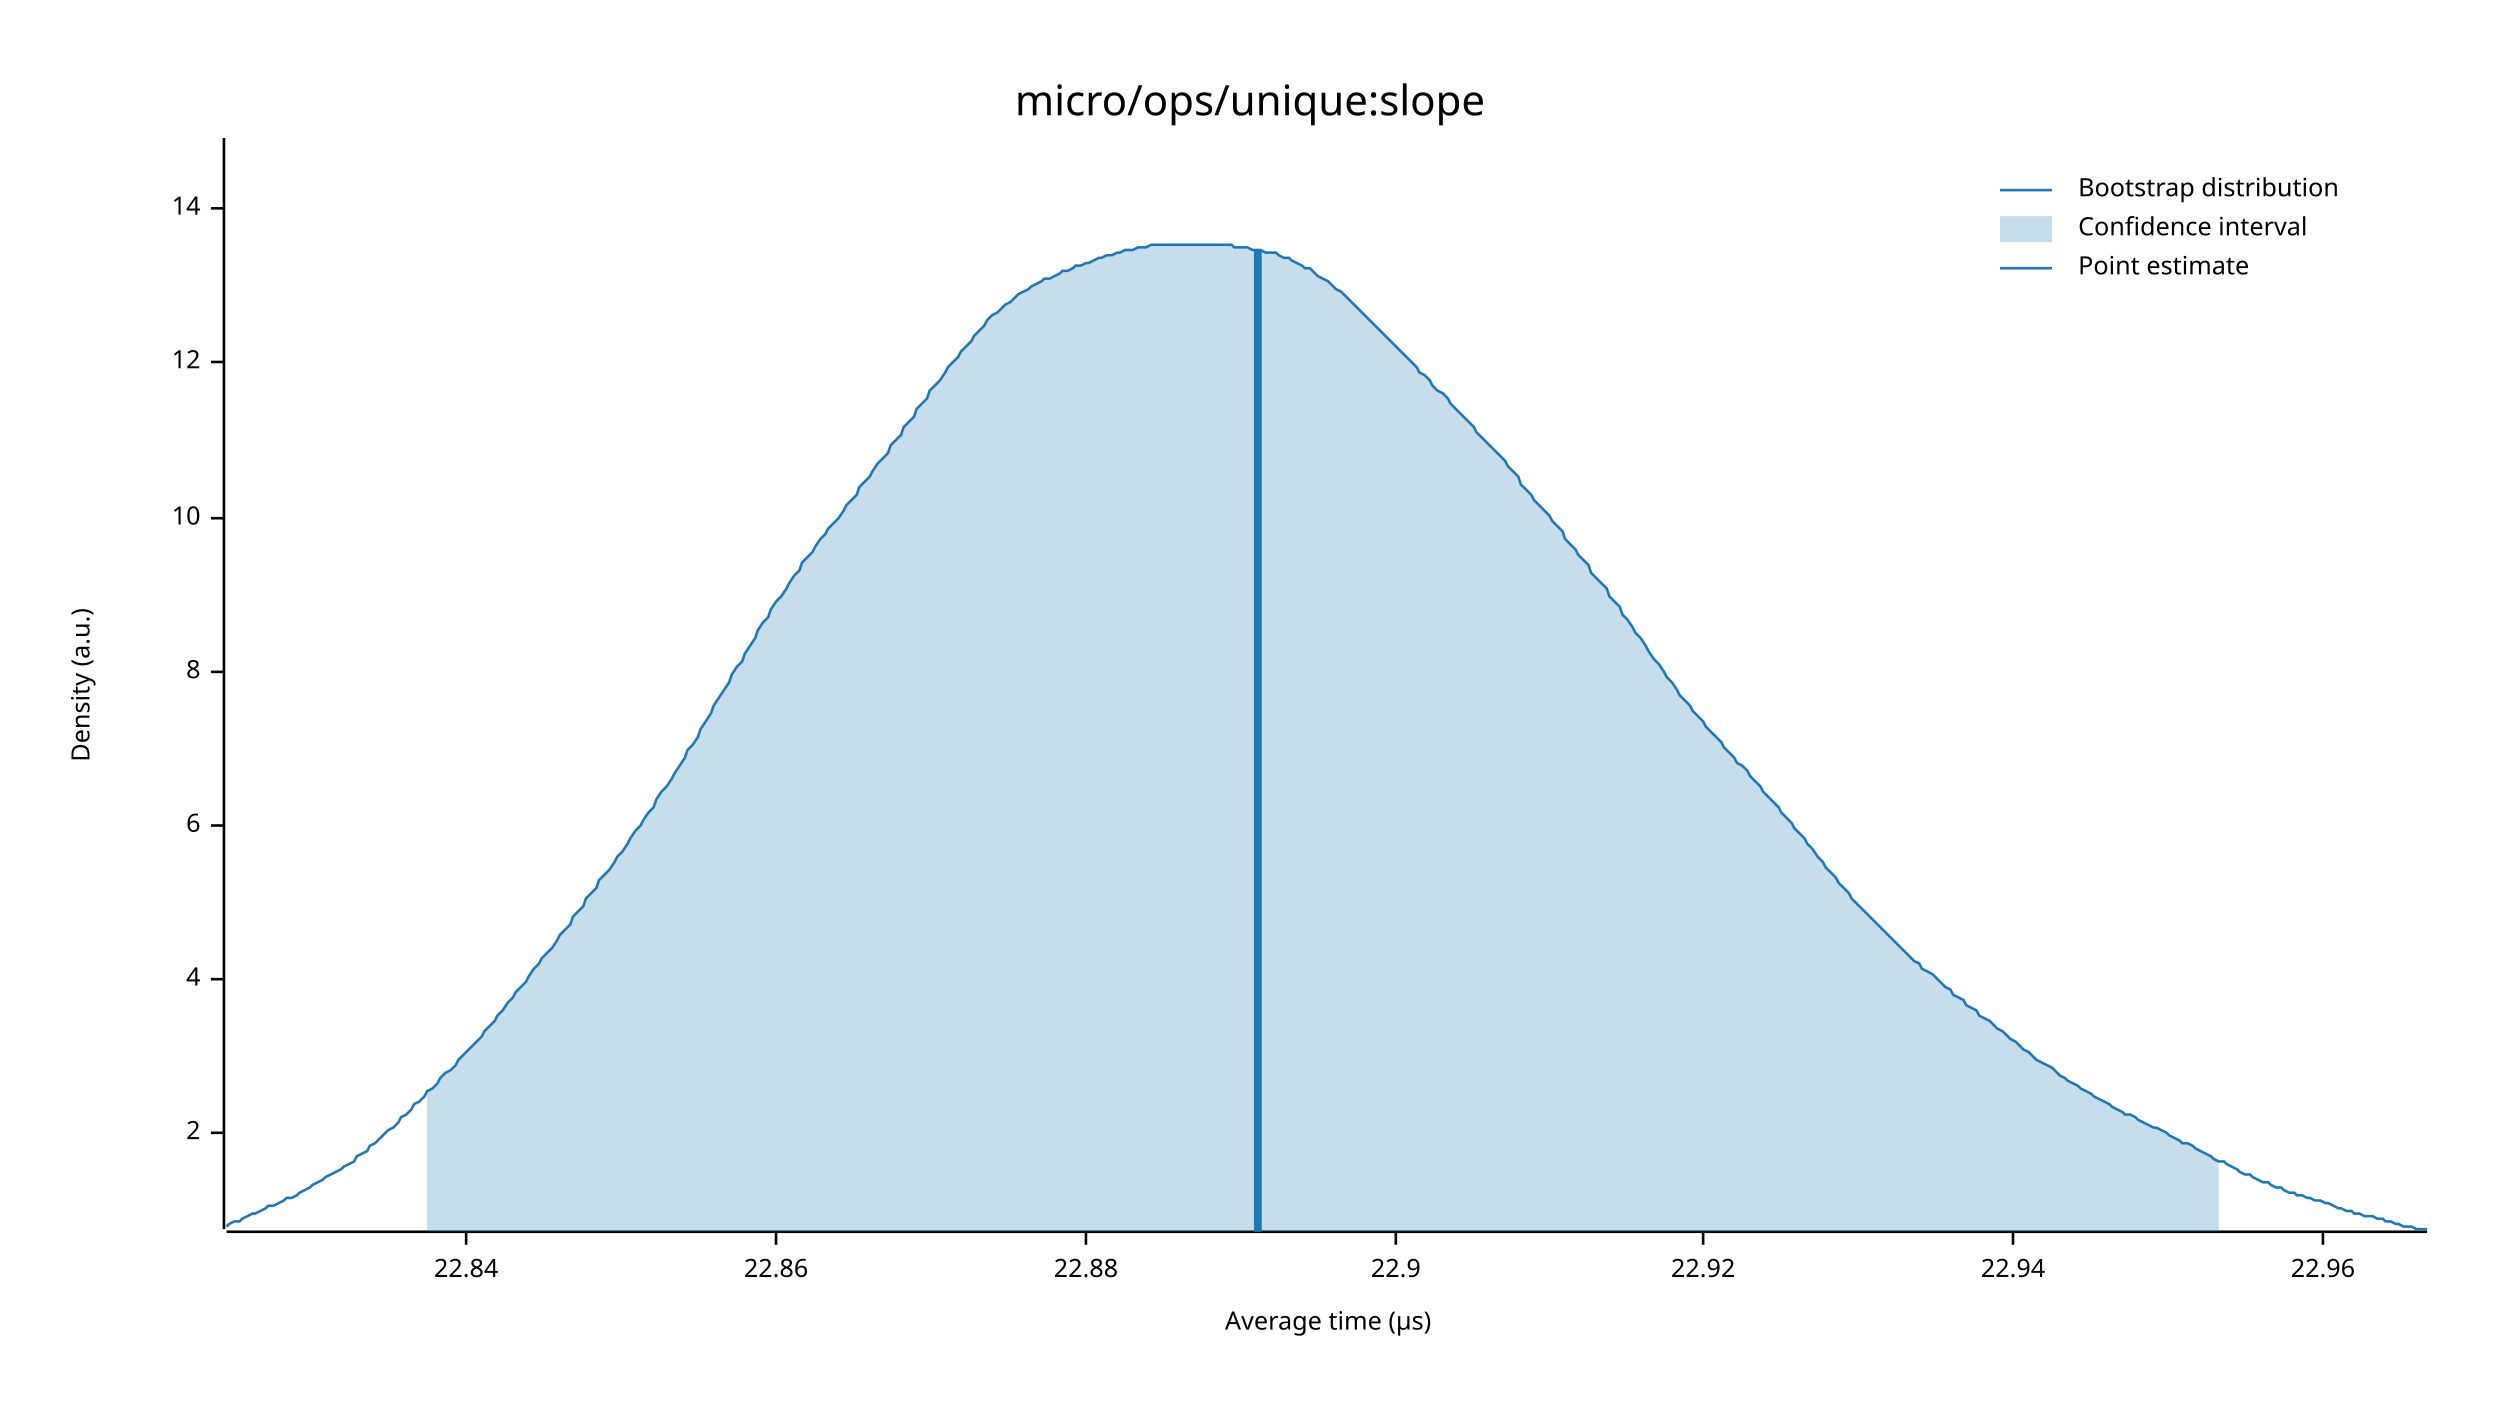
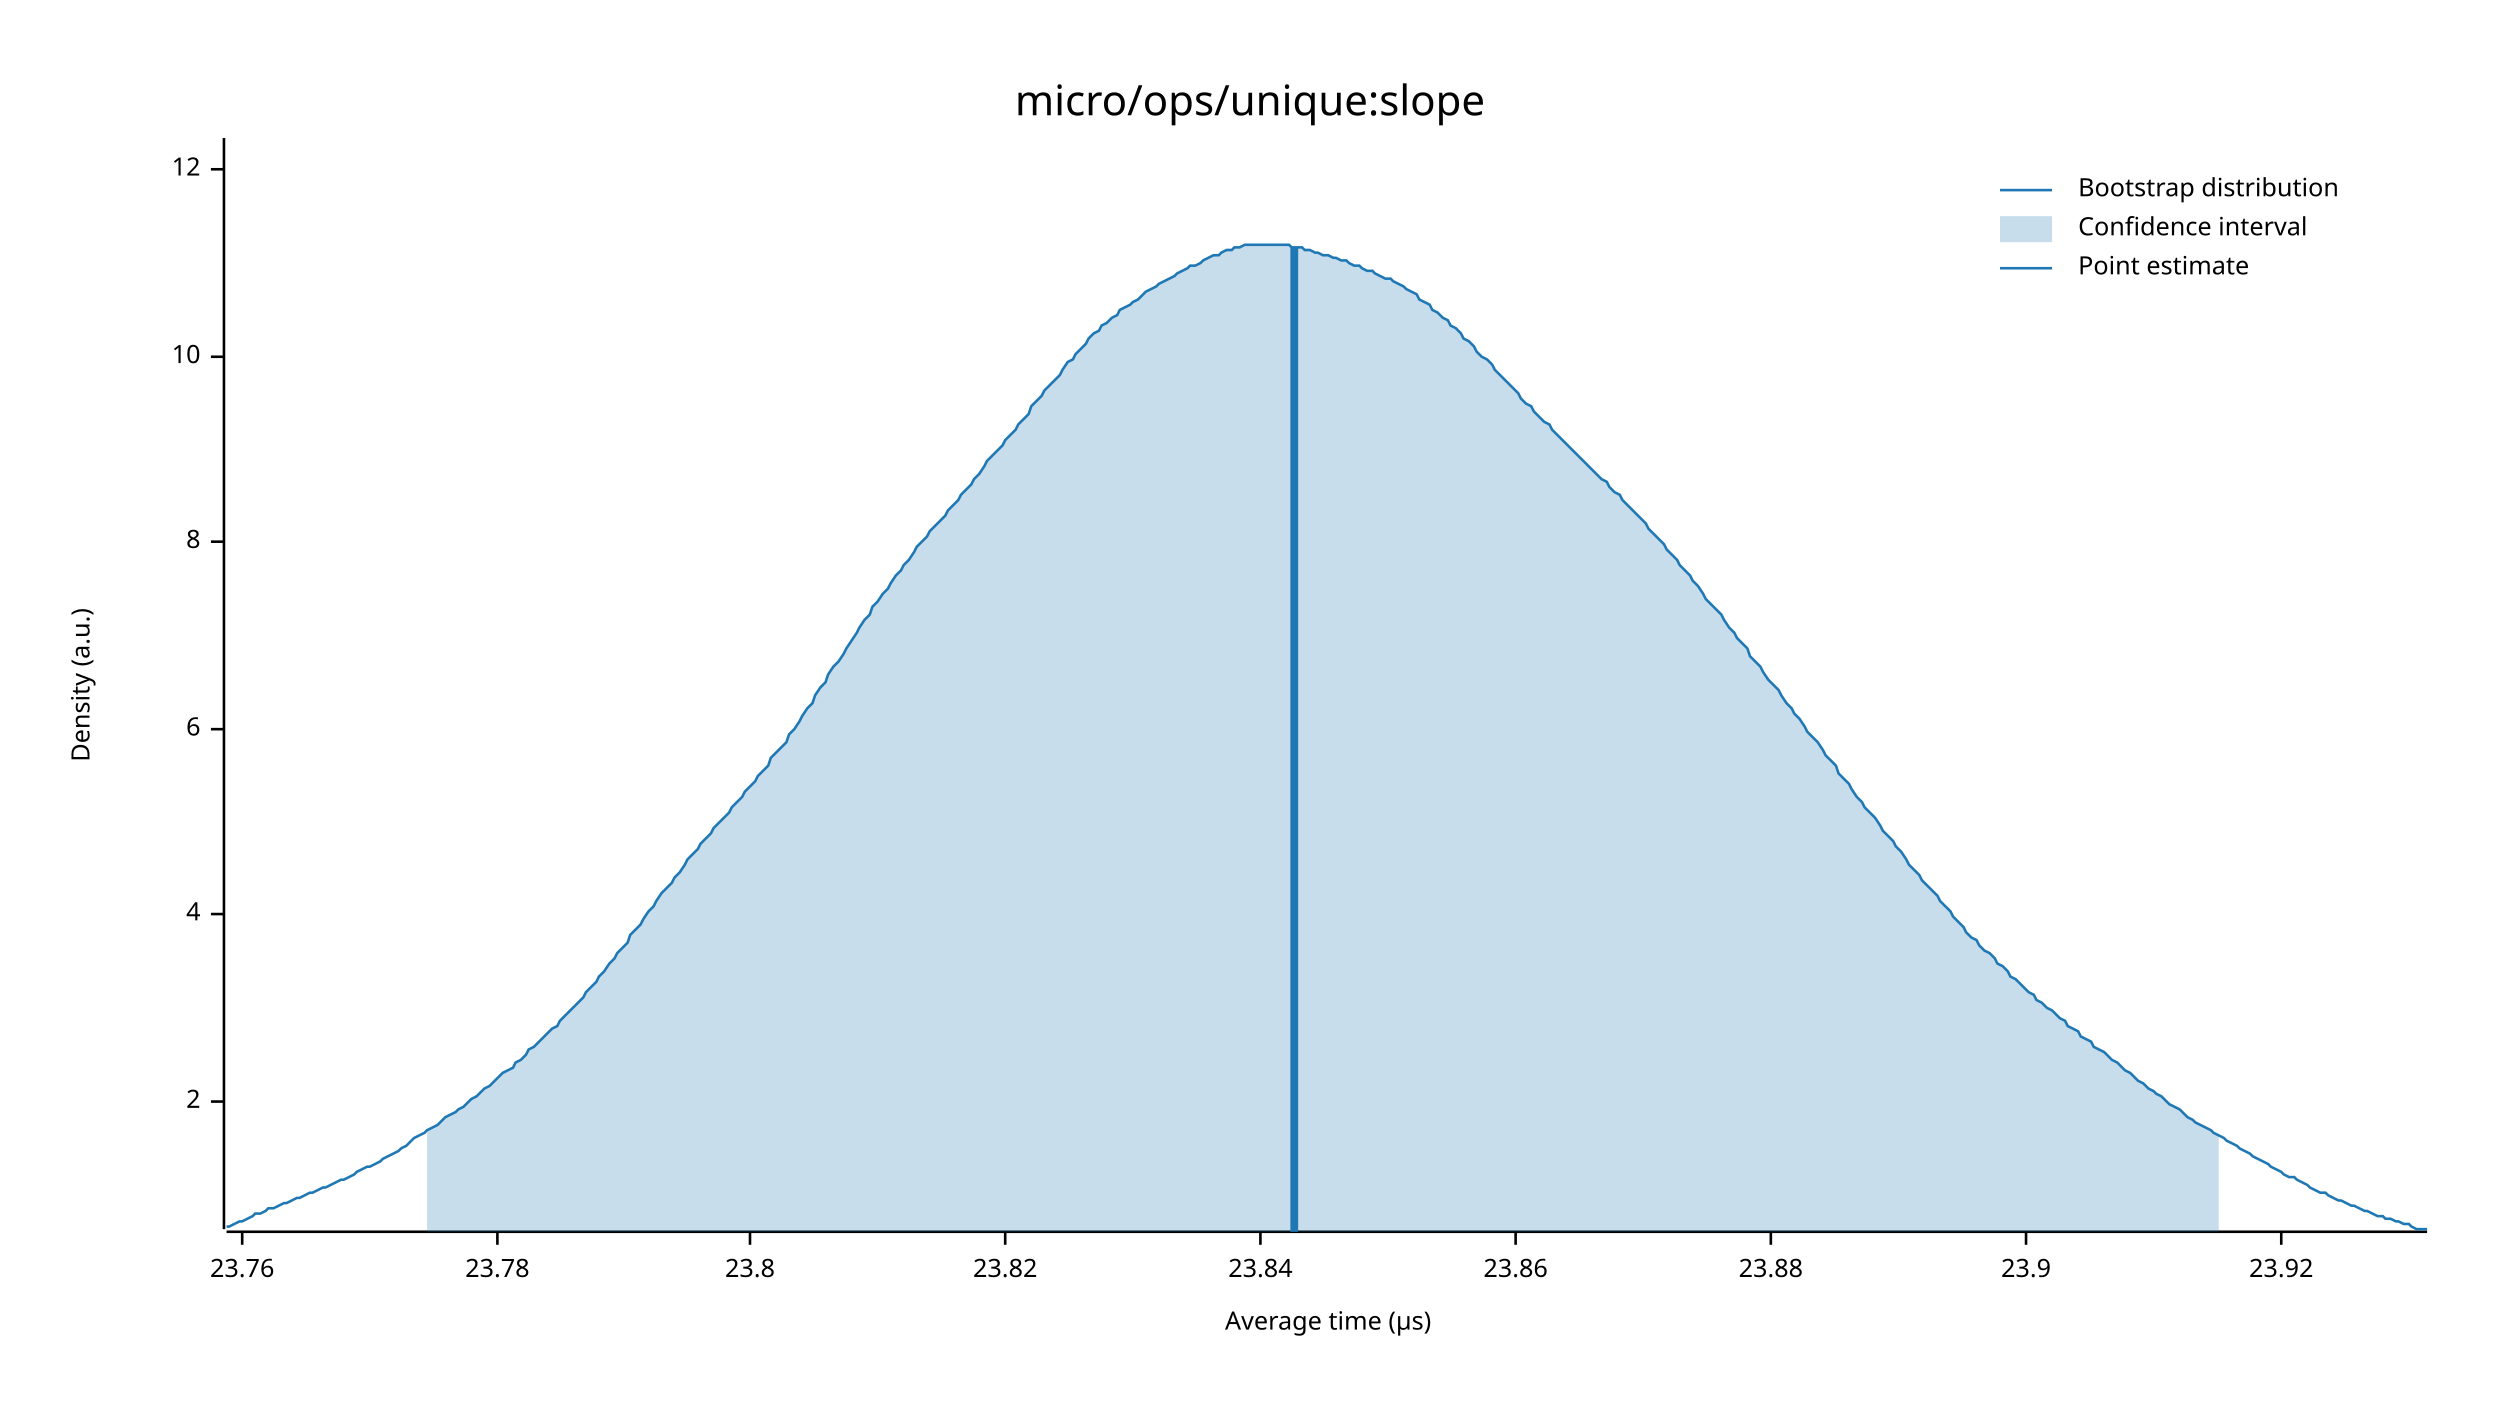
<svg xmlns="http://www.w3.org/2000/svg" width="960" height="540" viewBox="0 0 960 540">
  <text x="480" y="32" dy="0.76em" text-anchor="middle" font-family="sans-serif" font-size="16.129" opacity="1" fill="#000000">
micro/ops/unique:slope
</text>
  <text x="27" y="263" dy="0.76em" text-anchor="middle" font-family="sans-serif" font-size="9.677" opacity="1" fill="#000000" transform="rotate(270, 27, 263)">
Density (a.u.)
</text>
  <text x="510" y="513" dy="-0.5ex" text-anchor="middle" font-family="sans-serif" font-size="9.677" opacity="1" fill="#000000">
Average time (µs)
</text>
  <polyline fill="none" opacity="1" stroke="#000000" stroke-width="1" points="86,53 86,472 " />
-   <text x="77" y="435" dy="0.5ex" text-anchor="end" font-family="sans-serif" font-size="9.677" opacity="1" fill="#000000">
+   <text x="77" y="423" dy="0.5ex" text-anchor="end" font-family="sans-serif" font-size="9.677" opacity="1" fill="#000000">
2
</text>
-   <polyline fill="none" opacity="1" stroke="#000000" stroke-width="1" points="81,435 86,435 " />
-   <text x="77" y="376" dy="0.5ex" text-anchor="end" font-family="sans-serif" font-size="9.677" opacity="1" fill="#000000">
+   <polyline fill="none" opacity="1" stroke="#000000" stroke-width="1" points="81,423 86,423 " />
+   <text x="77" y="351" dy="0.5ex" text-anchor="end" font-family="sans-serif" font-size="9.677" opacity="1" fill="#000000">
4
</text>
-   <polyline fill="none" opacity="1" stroke="#000000" stroke-width="1" points="81,376 86,376 " />
-   <text x="77" y="317" dy="0.5ex" text-anchor="end" font-family="sans-serif" font-size="9.677" opacity="1" fill="#000000">
+   <polyline fill="none" opacity="1" stroke="#000000" stroke-width="1" points="81,351 86,351 " />
+   <text x="77" y="280" dy="0.5ex" text-anchor="end" font-family="sans-serif" font-size="9.677" opacity="1" fill="#000000">
6
</text>
-   <polyline fill="none" opacity="1" stroke="#000000" stroke-width="1" points="81,317 86,317 " />
-   <text x="77" y="258" dy="0.5ex" text-anchor="end" font-family="sans-serif" font-size="9.677" opacity="1" fill="#000000">
+   <polyline fill="none" opacity="1" stroke="#000000" stroke-width="1" points="81,280 86,280 " />
+   <text x="77" y="208" dy="0.5ex" text-anchor="end" font-family="sans-serif" font-size="9.677" opacity="1" fill="#000000">
8
</text>
-   <polyline fill="none" opacity="1" stroke="#000000" stroke-width="1" points="81,258 86,258 " />
-   <text x="77" y="199" dy="0.5ex" text-anchor="end" font-family="sans-serif" font-size="9.677" opacity="1" fill="#000000">
+   <polyline fill="none" opacity="1" stroke="#000000" stroke-width="1" points="81,208 86,208 " />
+   <text x="77" y="137" dy="0.5ex" text-anchor="end" font-family="sans-serif" font-size="9.677" opacity="1" fill="#000000">
10
</text>
-   <polyline fill="none" opacity="1" stroke="#000000" stroke-width="1" points="81,199 86,199 " />
-   <text x="77" y="139" dy="0.5ex" text-anchor="end" font-family="sans-serif" font-size="9.677" opacity="1" fill="#000000">
+   <polyline fill="none" opacity="1" stroke="#000000" stroke-width="1" points="81,137 86,137 " />
+   <text x="77" y="65" dy="0.5ex" text-anchor="end" font-family="sans-serif" font-size="9.677" opacity="1" fill="#000000">
12
</text>
-   <polyline fill="none" opacity="1" stroke="#000000" stroke-width="1" points="81,139 86,139 " />
-   <text x="77" y="80" dy="0.5ex" text-anchor="end" font-family="sans-serif" font-size="9.677" opacity="1" fill="#000000">
- 14
+   <polyline fill="none" opacity="1" stroke="#000000" stroke-width="1" points="81,65 86,65 " />
+   <polyline fill="none" opacity="1" stroke="#000000" stroke-width="1" points="87,473 932,473 " />
+   <text x="93" y="483" dy="0.76em" text-anchor="middle" font-family="sans-serif" font-size="9.677" opacity="1" fill="#000000">
+ 23.76
</text>
-   <polyline fill="none" opacity="1" stroke="#000000" stroke-width="1" points="81,80 86,80 " />
-   <polyline fill="none" opacity="1" stroke="#000000" stroke-width="1" points="87,473 932,473 " />
-   <text x="179" y="483" dy="0.76em" text-anchor="middle" font-family="sans-serif" font-size="9.677" opacity="1" fill="#000000">
- 22.84
+   <polyline fill="none" opacity="1" stroke="#000000" stroke-width="1" points="93,473 93,478 " />
+   <text x="191" y="483" dy="0.76em" text-anchor="middle" font-family="sans-serif" font-size="9.677" opacity="1" fill="#000000">
+ 23.78
</text>
-   <polyline fill="none" opacity="1" stroke="#000000" stroke-width="1" points="179,473 179,478 " />
-   <text x="298" y="483" dy="0.76em" text-anchor="middle" font-family="sans-serif" font-size="9.677" opacity="1" fill="#000000">
- 22.86
+   <polyline fill="none" opacity="1" stroke="#000000" stroke-width="1" points="191,473 191,478 " />
+   <text x="288" y="483" dy="0.76em" text-anchor="middle" font-family="sans-serif" font-size="9.677" opacity="1" fill="#000000">
+ 23.8
</text>
-   <polyline fill="none" opacity="1" stroke="#000000" stroke-width="1" points="298,473 298,478 " />
-   <text x="417" y="483" dy="0.76em" text-anchor="middle" font-family="sans-serif" font-size="9.677" opacity="1" fill="#000000">
- 22.88
+   <polyline fill="none" opacity="1" stroke="#000000" stroke-width="1" points="288,473 288,478 " />
+   <text x="386" y="483" dy="0.76em" text-anchor="middle" font-family="sans-serif" font-size="9.677" opacity="1" fill="#000000">
+ 23.82
</text>
-   <polyline fill="none" opacity="1" stroke="#000000" stroke-width="1" points="417,473 417,478 " />
-   <text x="536" y="483" dy="0.76em" text-anchor="middle" font-family="sans-serif" font-size="9.677" opacity="1" fill="#000000">
- 22.9
+   <polyline fill="none" opacity="1" stroke="#000000" stroke-width="1" points="386,473 386,478 " />
+   <text x="484" y="483" dy="0.76em" text-anchor="middle" font-family="sans-serif" font-size="9.677" opacity="1" fill="#000000">
+ 23.84
</text>
-   <polyline fill="none" opacity="1" stroke="#000000" stroke-width="1" points="536,473 536,478 " />
-   <text x="654" y="483" dy="0.76em" text-anchor="middle" font-family="sans-serif" font-size="9.677" opacity="1" fill="#000000">
- 22.92
+   <polyline fill="none" opacity="1" stroke="#000000" stroke-width="1" points="484,473 484,478 " />
+   <text x="582" y="483" dy="0.76em" text-anchor="middle" font-family="sans-serif" font-size="9.677" opacity="1" fill="#000000">
+ 23.86
</text>
-   <polyline fill="none" opacity="1" stroke="#000000" stroke-width="1" points="654,473 654,478 " />
-   <text x="773" y="483" dy="0.76em" text-anchor="middle" font-family="sans-serif" font-size="9.677" opacity="1" fill="#000000">
- 22.94
+   <polyline fill="none" opacity="1" stroke="#000000" stroke-width="1" points="582,473 582,478 " />
+   <text x="680" y="483" dy="0.76em" text-anchor="middle" font-family="sans-serif" font-size="9.677" opacity="1" fill="#000000">
+ 23.88
</text>
-   <polyline fill="none" opacity="1" stroke="#000000" stroke-width="1" points="773,473 773,478 " />
-   <text x="892" y="483" dy="0.76em" text-anchor="middle" font-family="sans-serif" font-size="9.677" opacity="1" fill="#000000">
- 22.96
+   <polyline fill="none" opacity="1" stroke="#000000" stroke-width="1" points="680,473 680,478 " />
+   <text x="778" y="483" dy="0.76em" text-anchor="middle" font-family="sans-serif" font-size="9.677" opacity="1" fill="#000000">
+ 23.9
</text>
-   <polyline fill="none" opacity="1" stroke="#000000" stroke-width="1" points="892,473 892,478 " />
-   <polyline fill="none" opacity="1" stroke="#1F78B4" stroke-width="1" points="87,471 88,470 90,469 92,469 93,468 95,467 97,466 98,466 100,465 102,464 103,463 105,463 107,462 109,461 110,460 112,460 114,459 115,458 117,457 119,456 120,455 122,454 124,453 125,452 127,451 129,450 131,449 132,448 134,447 136,446 137,444 139,443 141,442 142,440 144,439 146,437 147,436 149,434 151,433 153,431 154,429 156,428 158,426 159,424 161,423 163,421 164,419 166,418 168,416 169,414 171,412 173,411 175,409 176,407 178,405 180,403 181,402 183,400 185,398 186,396 188,394 190,392 191,390 193,388 195,385 197,383 198,381 200,379 202,377 203,375 205,372 207,370 208,368 210,366 212,364 214,361 215,359 217,357 219,355 220,352 222,350 224,348 225,345 227,343 229,341 230,338 232,336 234,334 236,331 237,329 239,327 241,324 242,322 244,319 246,317 247,315 249,312 251,310 252,307 254,304 256,302 258,299 259,297 261,294 263,291 264,288 266,286 268,283 269,280 271,277 273,274 274,271 276,268 278,265 280,262 281,259 283,256 285,254 286,251 288,248 290,245 291,242 293,239 295,237 296,234 298,231 300,229 302,226 303,224 305,221 307,219 308,216 310,214 312,212 313,210 315,207 317,205 318,203 320,201 322,199 324,196 325,194 327,192 329,190 330,187 332,185 334,183 335,181 337,178 339,176 341,174 342,171 344,169 346,167 347,164 349,162 351,160 352,157 354,155 356,153 357,150 359,148 361,146 363,143 364,141 366,139 368,137 369,135 371,133 373,131 374,129 376,127 378,125 379,123 381,121 383,120 385,118 386,117 388,116 390,114 391,113 393,112 395,111 396,110 398,109 400,108 401,107 403,107 405,106 407,105 408,104 410,104 412,103 413,102 415,102 417,101 418,101 420,100 422,99 423,99 425,98 427,98 429,97 430,97 432,96 434,96 435,96 437,95 439,95 440,95 442,94 444,94 445,94 447,94 449,94 451,94 452,94 454,94 456,94 457,94 459,94 461,94 462,94 464,94 466,94 468,94 469,94 471,94 473,94 474,95 476,95 478,95 479,95 481,96 483,96 484,96 486,97 488,97 490,97 491,98 493,99 495,99 496,100 498,101 500,102 501,103 503,103 505,105 506,106 508,107 510,108 512,110 513,111 515,112 517,114 518,115 520,117 522,119 523,120 525,122 527,124 528,125 530,127 532,129 534,131 535,132 537,134 539,136 540,137 542,139 544,141 545,143 547,144 549,146 550,148 552,150 554,151 556,153 557,155 559,157 561,159 562,160 564,162 566,164 567,166 569,168 571,170 573,172 574,173 576,175 578,177 579,179 581,181 583,183 584,186 586,188 588,190 589,192 591,194 593,196 595,198 596,200 598,202 600,204 601,207 603,209 605,211 606,213 608,215 610,217 611,220 613,222 615,224 617,226 618,229 620,231 622,233 623,236 625,238 627,241 628,243 630,245 632,248 633,250 635,253 637,255 639,258 640,260 642,262 644,265 645,267 647,269 649,271 650,273 652,275 654,277 655,279 657,281 659,283 661,285 662,287 664,289 666,291 667,293 669,294 671,296 672,298 674,300 676,302 677,304 679,306 681,308 683,310 684,312 686,314 688,316 689,318 691,320 693,322 694,324 696,326 698,329 700,331 701,333 703,335 705,337 706,339 708,341 710,343 711,345 713,347 715,349 716,350 718,352 720,354 722,356 723,357 725,359 727,361 728,362 730,364 732,366 733,367 735,369 737,370 738,372 740,373 742,374 744,376 745,377 747,379 749,380 750,382 752,383 754,384 755,386 757,387 759,388 760,390 762,391 764,392 766,394 767,395 769,396 771,398 772,399 774,400 776,402 777,403 779,404 781,406 782,407 784,408 786,409 788,410 789,411 791,413 793,414 794,415 796,416 798,417 799,418 801,419 803,420 804,421 806,422 808,423 810,424 811,425 813,426 815,427 816,428 818,428 820,429 821,430 823,431 825,432 827,433 828,433 830,434 832,435 833,436 835,437 837,438 838,439 840,439 842,440 843,441 845,442 847,443 849,444 850,445 852,446 854,446 855,447 857,448 859,449 860,450 862,451 864,451 865,452 867,453 869,454 871,454 872,455 874,456 876,456 877,457 879,458 881,458 882,459 884,459 886,460 887,460 889,461 891,461 893,462 894,462 896,463 898,464 899,464 901,465 903,465 904,466 906,466 908,467 909,467 911,467 913,468 915,468 916,469 918,469 920,470 921,470 923,471 925,471 926,471 928,472 930,472 932,472 " />
-   <polygon opacity="0.25" fill="#1F78B4" points="164,419 166,418 168,416 169,414 171,412 173,411 175,409 176,407 178,405 180,403 181,402 183,400 185,398 186,396 188,394 190,392 191,390 193,388 195,385 197,383 198,381 200,379 202,377 203,375 205,372 207,370 208,368 210,366 212,364 214,361 215,359 217,357 219,355 220,352 222,350 224,348 225,345 227,343 229,341 230,338 232,336 234,334 236,331 237,329 239,327 241,324 242,322 244,319 246,317 247,315 249,312 251,310 252,307 254,304 256,302 258,299 259,297 261,294 263,291 264,288 266,286 268,283 269,280 271,277 273,274 274,271 276,268 278,265 280,262 281,259 283,256 285,254 286,251 288,248 290,245 291,242 293,239 295,237 296,234 298,231 300,229 302,226 303,224 305,221 307,219 308,216 310,214 312,212 313,210 315,207 317,205 318,203 320,201 322,199 324,196 325,194 327,192 329,190 330,187 332,185 334,183 335,181 337,178 339,176 341,174 342,171 344,169 346,167 347,164 349,162 351,160 352,157 354,155 356,153 357,150 359,148 361,146 363,143 364,141 366,139 368,137 369,135 371,133 373,131 374,129 376,127 378,125 379,123 381,121 383,120 385,118 386,117 388,116 390,114 391,113 393,112 395,111 396,110 398,109 400,108 401,107 403,107 405,106 407,105 408,104 410,104 412,103 413,102 415,102 417,101 418,101 420,100 422,99 423,99 425,98 427,98 429,97 430,97 432,96 434,96 435,96 437,95 439,95 440,95 442,94 444,94 445,94 447,94 449,94 451,94 452,94 454,94 456,94 457,94 459,94 461,94 462,94 464,94 466,94 468,94 469,94 471,94 473,94 474,95 476,95 478,95 479,95 481,96 483,96 484,96 486,97 488,97 490,97 491,98 493,99 495,99 496,100 498,101 500,102 501,103 503,103 505,105 506,106 508,107 510,108 512,110 513,111 515,112 517,114 518,115 520,117 522,119 523,120 525,122 527,124 528,125 530,127 532,129 534,131 535,132 537,134 539,136 540,137 542,139 544,141 545,143 547,144 549,146 550,148 552,150 554,151 556,153 557,155 559,157 561,159 562,160 564,162 566,164 567,166 569,168 571,170 573,172 574,173 576,175 578,177 579,179 581,181 583,183 584,186 586,188 588,190 589,192 591,194 593,196 595,198 596,200 598,202 600,204 601,207 603,209 605,211 606,213 608,215 610,217 611,220 613,222 615,224 617,226 618,229 620,231 622,233 623,236 625,238 627,241 628,243 630,245 632,248 633,250 635,253 637,255 639,258 640,260 642,262 644,265 645,267 647,269 649,271 650,273 652,275 654,277 655,279 657,281 659,283 661,285 662,287 664,289 666,291 667,293 669,294 671,296 672,298 674,300 676,302 677,304 679,306 681,308 683,310 684,312 686,314 688,316 689,318 691,320 693,322 694,324 696,326 698,329 700,331 701,333 703,335 705,337 706,339 708,341 710,343 711,345 713,347 715,349 716,350 718,352 720,354 722,356 723,357 725,359 727,361 728,362 730,364 732,366 733,367 735,369 737,370 738,372 740,373 742,374 744,376 745,377 747,379 749,380 750,382 752,383 754,384 755,386 757,387 759,388 760,390 762,391 764,392 766,394 767,395 769,396 771,398 772,399 774,400 776,402 777,403 779,404 781,406 782,407 784,408 786,409 788,410 789,411 791,413 793,414 794,415 796,416 798,417 799,418 801,419 803,420 804,421 806,422 808,423 810,424 811,425 813,426 815,427 816,428 818,428 820,429 821,430 823,431 825,432 827,433 828,433 830,434 832,435 833,436 835,437 837,438 838,439 840,439 842,440 843,441 845,442 847,443 849,444 850,445 852,446 852,473 164,473 " />
-   <polyline fill="none" opacity="1" stroke="#1F78B4" stroke-width="3" points="483,473 483,96 " />
+   <polyline fill="none" opacity="1" stroke="#000000" stroke-width="1" points="778,473 778,478 " />
+   <text x="876" y="483" dy="0.76em" text-anchor="middle" font-family="sans-serif" font-size="9.677" opacity="1" fill="#000000">
+ 23.92
+ </text>
+   <polyline fill="none" opacity="1" stroke="#000000" stroke-width="1" points="876,473 876,478 " />
+   <polyline fill="none" opacity="1" stroke="#1F78B4" stroke-width="1" points="87,471 88,471 90,470 92,469 93,469 95,468 97,467 98,466 100,466 102,465 103,464 105,464 107,463 109,462 110,462 112,461 114,460 115,460 117,459 119,458 120,458 122,457 124,456 125,456 127,455 129,454 131,453 132,453 134,452 136,451 137,450 139,449 141,448 142,448 144,447 146,446 147,445 149,444 151,443 153,442 154,441 156,440 158,438 159,437 161,436 163,435 164,434 166,433 168,432 169,431 171,429 173,428 175,427 176,426 178,425 180,423 181,422 183,421 185,419 186,418 188,417 190,415 191,414 193,412 195,411 197,410 198,408 200,407 202,405 203,403 205,402 207,400 208,399 210,397 212,395 214,394 215,392 217,390 219,388 220,387 222,385 224,383 225,381 227,379 229,377 230,375 232,373 234,370 236,368 237,366 239,364 241,362 242,359 244,357 246,355 247,353 249,350 251,348 252,346 254,343 256,341 258,339 259,337 261,335 263,332 264,330 266,328 268,326 269,324 271,322 273,320 274,318 276,316 278,314 280,312 281,310 283,308 285,306 286,304 288,302 290,300 291,298 293,296 295,294 296,291 298,289 300,287 302,285 303,282 305,280 307,277 308,275 310,272 312,270 313,267 315,264 317,262 318,259 320,256 322,254 324,251 325,249 327,246 329,243 330,241 332,238 334,236 335,233 337,231 339,228 341,226 342,224 344,221 346,219 347,217 349,215 351,212 352,210 354,208 356,206 357,204 359,202 361,200 363,198 364,196 366,194 368,192 369,190 371,188 373,186 374,184 376,182 378,179 379,177 381,175 383,173 385,171 386,169 388,167 390,165 391,163 393,161 395,159 396,156 398,154 400,152 401,150 403,148 405,146 407,144 408,142 410,139 412,138 413,136 415,134 417,132 418,130 420,128 422,127 423,125 425,124 427,122 429,121 430,119 432,118 434,117 435,116 437,115 439,113 440,112 442,111 444,110 445,109 447,108 449,107 451,106 452,105 454,104 456,103 457,102 459,102 461,101 462,100 464,99 466,98 468,98 469,97 471,96 473,96 474,95 476,95 478,94 479,94 481,94 483,94 484,94 486,94 488,94 490,94 491,94 493,94 495,94 496,95 498,95 500,95 501,96 503,96 505,97 506,97 508,98 510,98 512,99 513,99 515,100 517,100 518,101 520,102 522,102 523,103 525,104 527,104 528,105 530,106 532,107 534,107 535,108 537,109 539,110 540,111 542,112 544,113 545,115 547,116 549,117 550,119 552,120 554,122 556,123 557,125 559,126 561,128 562,130 564,131 566,133 567,135 569,137 571,138 573,140 574,142 576,144 578,146 579,147 581,149 583,151 584,153 586,155 588,156 589,158 591,160 593,162 595,163 596,165 598,167 600,169 601,170 603,172 605,174 606,175 608,177 610,179 611,180 613,182 615,184 617,185 618,187 620,189 622,190 623,192 625,194 627,196 628,197 630,199 632,201 633,203 635,205 637,207 639,209 640,211 642,213 644,215 645,217 647,219 649,221 650,223 652,225 654,228 655,230 657,232 659,234 661,236 662,238 664,241 666,243 667,245 669,247 671,249 672,252 674,254 676,256 677,258 679,261 681,263 683,265 684,267 686,270 688,272 689,274 691,276 693,279 694,281 696,283 698,285 700,288 701,290 703,292 705,294 706,297 708,299 710,301 711,303 713,306 715,308 716,310 718,312 720,314 722,317 723,319 725,321 727,323 728,325 730,327 732,330 733,332 735,334 737,336 738,338 740,340 742,342 744,344 745,346 747,348 749,350 750,352 752,354 754,356 755,358 757,360 759,361 760,363 762,365 764,366 766,368 767,370 769,371 771,373 772,375 774,376 776,378 777,379 779,381 781,382 782,384 784,385 786,387 788,388 789,389 791,391 793,392 794,394 796,395 798,396 799,398 801,399 803,400 804,402 806,403 808,404 810,406 811,407 813,408 815,410 816,411 818,412 820,414 821,415 823,416 825,418 827,419 828,420 830,421 832,423 833,424 835,425 837,426 838,427 840,429 842,430 843,431 845,432 847,433 849,434 850,435 852,436 854,437 855,438 857,439 859,440 860,441 862,442 864,443 865,444 867,445 869,446 871,447 872,448 874,449 876,450 877,451 879,452 881,452 882,453 884,454 886,455 887,456 889,457 891,458 893,458 894,459 896,460 898,461 899,461 901,462 903,463 904,463 906,464 908,465 909,465 911,466 913,467 915,467 916,468 918,468 920,469 921,469 923,470 925,470 926,471 928,472 930,472 932,472 " />
+   <polygon opacity="0.25" fill="#1F78B4" points="164,434 166,433 168,432 169,431 171,429 173,428 175,427 176,426 178,425 180,423 181,422 183,421 185,419 186,418 188,417 190,415 191,414 193,412 195,411 197,410 198,408 200,407 202,405 203,403 205,402 207,400 208,399 210,397 212,395 214,394 215,392 217,390 219,388 220,387 222,385 224,383 225,381 227,379 229,377 230,375 232,373 234,370 236,368 237,366 239,364 241,362 242,359 244,357 246,355 247,353 249,350 251,348 252,346 254,343 256,341 258,339 259,337 261,335 263,332 264,330 266,328 268,326 269,324 271,322 273,320 274,318 276,316 278,314 280,312 281,310 283,308 285,306 286,304 288,302 290,300 291,298 293,296 295,294 296,291 298,289 300,287 302,285 303,282 305,280 307,277 308,275 310,272 312,270 313,267 315,264 317,262 318,259 320,256 322,254 324,251 325,249 327,246 329,243 330,241 332,238 334,236 335,233 337,231 339,228 341,226 342,224 344,221 346,219 347,217 349,215 351,212 352,210 354,208 356,206 357,204 359,202 361,200 363,198 364,196 366,194 368,192 369,190 371,188 373,186 374,184 376,182 378,179 379,177 381,175 383,173 385,171 386,169 388,167 390,165 391,163 393,161 395,159 396,156 398,154 400,152 401,150 403,148 405,146 407,144 408,142 410,139 412,138 413,136 415,134 417,132 418,130 420,128 422,127 423,125 425,124 427,122 429,121 430,119 432,118 434,117 435,116 437,115 439,113 440,112 442,111 444,110 445,109 447,108 449,107 451,106 452,105 454,104 456,103 457,102 459,102 461,101 462,100 464,99 466,98 468,98 469,97 471,96 473,96 474,95 476,95 478,94 479,94 481,94 483,94 484,94 486,94 488,94 490,94 491,94 493,94 495,94 496,95 498,95 500,95 501,96 503,96 505,97 506,97 508,98 510,98 512,99 513,99 515,100 517,100 518,101 520,102 522,102 523,103 525,104 527,104 528,105 530,106 532,107 534,107 535,108 537,109 539,110 540,111 542,112 544,113 545,115 547,116 549,117 550,119 552,120 554,122 556,123 557,125 559,126 561,128 562,130 564,131 566,133 567,135 569,137 571,138 573,140 574,142 576,144 578,146 579,147 581,149 583,151 584,153 586,155 588,156 589,158 591,160 593,162 595,163 596,165 598,167 600,169 601,170 603,172 605,174 606,175 608,177 610,179 611,180 613,182 615,184 617,185 618,187 620,189 622,190 623,192 625,194 627,196 628,197 630,199 632,201 633,203 635,205 637,207 639,209 640,211 642,213 644,215 645,217 647,219 649,221 650,223 652,225 654,228 655,230 657,232 659,234 661,236 662,238 664,241 666,243 667,245 669,247 671,249 672,252 674,254 676,256 677,258 679,261 681,263 683,265 684,267 686,270 688,272 689,274 691,276 693,279 694,281 696,283 698,285 700,288 701,290 703,292 705,294 706,297 708,299 710,301 711,303 713,306 715,308 716,310 718,312 720,314 722,317 723,319 725,321 727,323 728,325 730,327 732,330 733,332 735,334 737,336 738,338 740,340 742,342 744,344 745,346 747,348 749,350 750,352 752,354 754,356 755,358 757,360 759,361 760,363 762,365 764,366 766,368 767,370 769,371 771,373 772,375 774,376 776,378 777,379 779,381 781,382 782,384 784,385 786,387 788,388 789,389 791,391 793,392 794,394 796,395 798,396 799,398 801,399 803,400 804,402 806,403 808,404 810,406 811,407 813,408 815,410 816,411 818,412 820,414 821,415 823,416 825,418 827,419 828,420 830,421 832,423 833,424 835,425 837,426 838,427 840,429 842,430 843,431 845,432 847,433 849,434 850,435 852,436 852,473 164,473 " />
+   <polyline fill="none" opacity="1" stroke="#1F78B4" stroke-width="3" points="497,473 497,95 " />
  <text x="798" y="68" dy="0.76em" text-anchor="start" font-family="sans-serif" font-size="9.677" opacity="1" fill="#000000">
Bootstrap distribution
</text>
  <text x="798" y="83" dy="0.76em" text-anchor="start" font-family="sans-serif" font-size="9.677" opacity="1" fill="#000000">
Confidence interval
</text>
  <text x="798" y="98" dy="0.76em" text-anchor="start" font-family="sans-serif" font-size="9.677" opacity="1" fill="#000000">
Point estimate
</text>
  <polyline fill="none" opacity="1" stroke="#1F78B4" stroke-width="1" points="768,73 788,73 " />
  <rect x="768" y="83" width="20" height="10" opacity="0.25" fill="#1F78B4" stroke="none" />
  <polyline fill="none" opacity="1" stroke="#1F78B4" stroke-width="1" points="768,103 788,103 " />
</svg>
